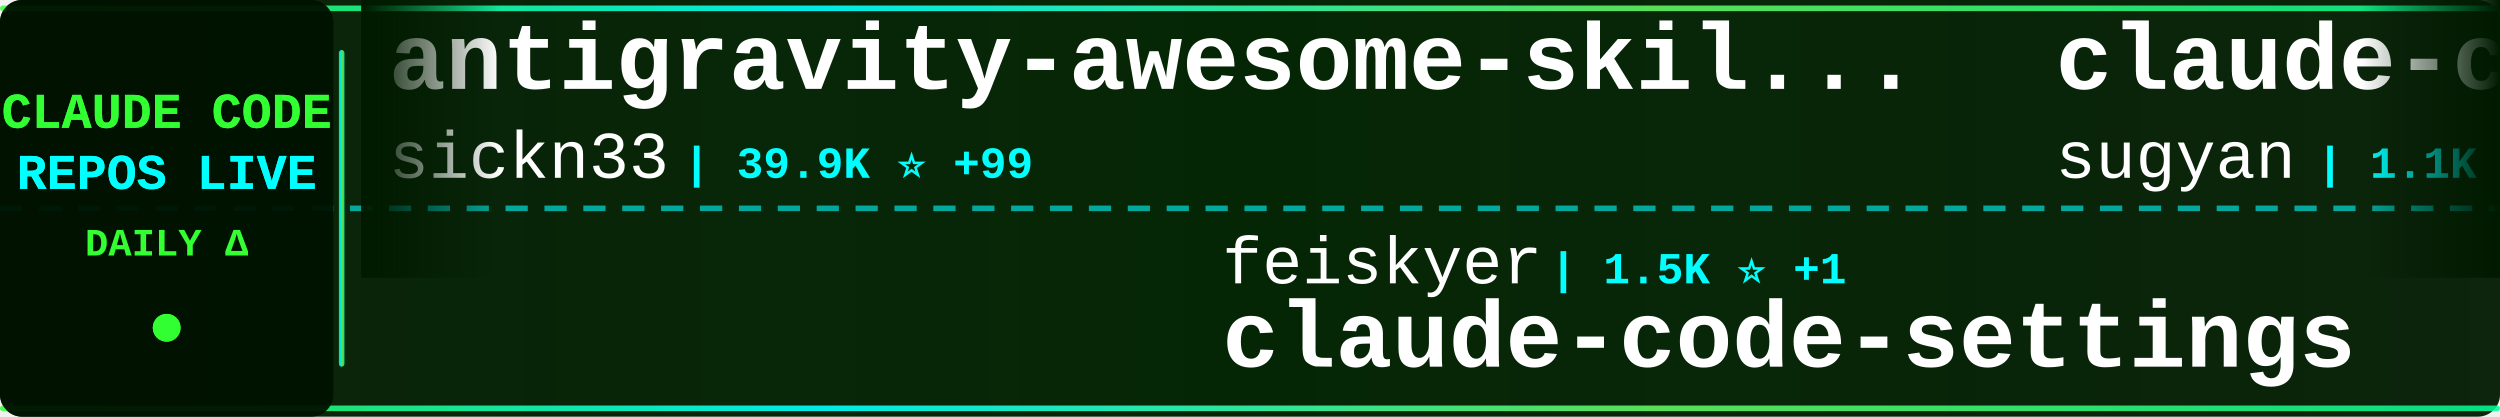
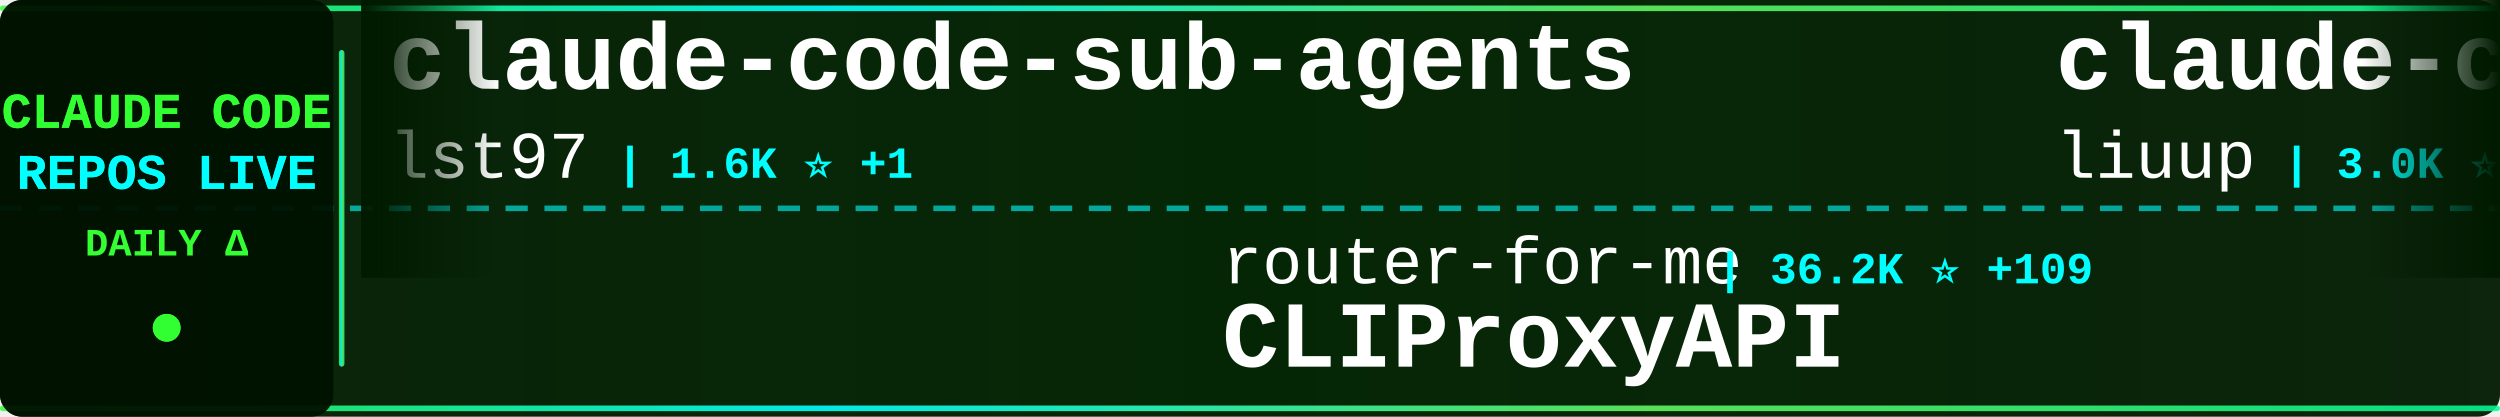
<svg xmlns="http://www.w3.org/2000/svg" width="900" height="150">
  <defs>
    <linearGradient id="tickerBg" x1="0%" y1="0%" x2="100%" y2="0%">
      <stop offset="0%" style="stop-color:#001a00;stop-opacity:0.95" />
      <stop offset="50%" style="stop-color:#002200;stop-opacity:0.98" />
      <stop offset="100%" style="stop-color:#001a00;stop-opacity:0.95" />
    </linearGradient>
    <linearGradient id="borderGrad" x1="0%" y1="0%" x2="100%" y2="0%">
      <stop offset="0%" style="stop-color:#33ff33;stop-opacity:0.85">
        <animate attributeName="stop-opacity" values="0.85;1;0.85" dur="2s" repeatCount="indefinite" />
      </stop>
      <stop offset="33%" style="stop-color:#00ffff;stop-opacity:0.9">
        <animate attributeName="stop-opacity" values="0.9;1;0.9" dur="2.2s" repeatCount="indefinite" />
      </stop>
      <stop offset="66%" style="stop-color:#66ff66;stop-opacity:0.85">
        <animate attributeName="stop-opacity" values="0.85;1;0.85" dur="1.8s" repeatCount="indefinite" />
      </stop>
      <stop offset="100%" style="stop-color:#00ff99;stop-opacity:0.85">
        <animate attributeName="stop-opacity" values="0.85;1;0.85" dur="2s" repeatCount="indefinite" />
      </stop>
    </linearGradient>
    <filter id="textGlow">
      <feGaussianBlur stdDeviation="0.1" result="coloredBlur" />
      <feMerge>
        <feMergeNode in="coloredBlur" />
        <feMergeNode in="SourceGraphic" />
      </feMerge>
    </filter>
    <filter id="metricGlow">
      <feGaussianBlur stdDeviation="0.2" result="coloredBlur" />
      <feMerge>
        <feMergeNode in="coloredBlur" />
        <feMergeNode in="SourceGraphic" />
      </feMerge>
    </filter>
    <linearGradient id="leftFade" x1="0%" y1="0%" x2="100%" y2="0%">
      <stop offset="0%" style="stop-color:#001a00;stop-opacity:1" />
      <stop offset="100%" style="stop-color:#001a00;stop-opacity:0" />
    </linearGradient>
    <linearGradient id="rightFade" x1="0%" y1="0%" x2="100%" y2="0%">
      <stop offset="0%" style="stop-color:#001a00;stop-opacity:0" />
      <stop offset="100%" style="stop-color:#001a00;stop-opacity:1" />
    </linearGradient>
  </defs>
  <rect width="900" height="150" fill="url(#tickerBg)" rx="8" />
  <rect x="0" y="2" width="900" height="2" fill="url(#borderGrad)" rx="1" />
  <rect x="0" y="146" width="900" height="2" fill="url(#borderGrad)" rx="1" />
  <line x1="0" y1="75" x2="900" y2="75" stroke="#00ffff" stroke-width="2" stroke-dasharray="8 6" opacity="0.6" />
  <rect x="0" y="0" width="120" height="150" fill="#001100" opacity="0.95" rx="8" />
  <text x="60" y="46" font-family="'Courier New', monospace" font-size="18" font-weight="bold" fill="#33ff33" text-anchor="middle" filter="url(#textGlow)">
    CLAUDE CODE
  </text>
  <text x="60" y="68" font-family="'Courier New', monospace" font-size="18" font-weight="bold" fill="#00ffff" text-anchor="middle" filter="url(#textGlow)">
    REPOS LIVE
  </text>
  <text x="60" y="92" font-family="'Courier New', monospace" font-size="14" font-weight="bold" fill="#33ff33" text-anchor="middle">
    DAILY Δ
  </text>
  <circle cx="60" cy="118" r="5" fill="#33ff33" filter="url(#metricGlow)">
    <animate attributeName="r" values="4;6;4" dur="1.5s" repeatCount="indefinite" />
    <animate attributeName="opacity" values="0.6;1;0.6" dur="1.5s" repeatCount="indefinite" />
  </circle>
  <rect x="122" y="18" width="2" height="114" fill="url(#borderGrad)" rx="1" />
  <clipPath id="tickerClip">
    <rect x="130" y="0" width="770" height="150" />
  </clipPath>
  <g clip-path="url(#tickerClip)">
    <g id="tickerItems">
      <animateTransform attributeName="transform" attributeType="XML" type="translate" from="0 0" to="-3000 0" dur="54s" repeatCount="indefinite" />
      <g transform="translate(0, 0)">
-         <text x="140" y="32" font-family="'Courier New', monospace" font-size="34" font-weight="bold" fill="#ffffff">antigravity-awesome-skil...</text>
-         <text x="140" y="64" font-family="'Courier New', monospace" font-size="24" font-weight="normal" fill="#ffffff" opacity="1.0">sickn33</text>
-         <text x="246" y="64" font-family="'Courier New', monospace" font-size="16" font-weight="bold" fill="#00ffff"> | 39.9K ⭐ +99</text>
+         <text x="140" y="32" font-family="'Courier New', monospace" font-size="34" font-weight="bold" fill="#ffffff">claude-code-sub-agents</text>
+         <text x="140" y="64" font-family="'Courier New', monospace" font-size="24" font-weight="normal" fill="#ffffff" opacity="1.0">lst97</text>
+         <text x="222" y="64" font-family="'Courier New', monospace" font-size="16" font-weight="bold" fill="#00ffff"> | 1.6K ⭐ +1</text>
      </g>
      <g transform="translate(300, 0)">
-         <text x="140" y="102" font-family="'Courier New', monospace" font-size="24" font-weight="normal" fill="#ffffff" opacity="1.0">feiskyer</text>
-         <text x="258" y="102" font-family="'Courier New', monospace" font-size="16" font-weight="bold" fill="#00ffff"> | 1.5K ⭐ +1</text>
-         <text x="140" y="132" font-family="'Courier New', monospace" font-size="34" font-weight="bold" fill="#ffffff">claude-code-settings</text>
+         <text x="140" y="102" font-family="'Courier New', monospace" font-size="24" font-weight="normal" fill="#ffffff" opacity="1.0">router-for-me</text>
+         <text x="318" y="102" font-family="'Courier New', monospace" font-size="16" font-weight="bold" fill="#00ffff"> | 36.2K ⭐ +109</text>
+         <text x="140" y="132" font-family="'Courier New', monospace" font-size="34" font-weight="bold" fill="#ffffff">CLIProxyAPI</text>
      </g>
      <g transform="translate(600, 0)">
-         <text x="140" y="32" font-family="'Courier New', monospace" font-size="34" font-weight="bold" fill="#ffffff">claude-code-webui</text>
-         <text x="140" y="64" font-family="'Courier New', monospace" font-size="24" font-weight="normal" fill="#ffffff" opacity="1.0">sugyan</text>
-         <text x="234" y="64" font-family="'Courier New', monospace" font-size="16" font-weight="bold" fill="#00ffff"> | 1.1K ⭐</text>
+         <text x="140" y="32" font-family="'Courier New', monospace" font-size="34" font-weight="bold" fill="#ffffff">claude-code-analysis</text>
+         <text x="140" y="64" font-family="'Courier New', monospace" font-size="24" font-weight="normal" fill="#ffffff" opacity="1.0">liuup</text>
+         <text x="222" y="64" font-family="'Courier New', monospace" font-size="16" font-weight="bold" fill="#00ffff"> | 3.0K ⭐ +18</text>
      </g>
      <g transform="translate(900, 0)">
-         <text x="140" y="102" font-family="'Courier New', monospace" font-size="24" font-weight="normal" fill="#ffffff" opacity="1.0">diet103</text>
-         <text x="246" y="102" font-family="'Courier New', monospace" font-size="16" font-weight="bold" fill="#00ffff"> | 9.7K ⭐ +2</text>
-         <text x="140" y="132" font-family="'Courier New', monospace" font-size="34" font-weight="bold" fill="#ffffff">claude-code-infrastructu...</text>
+         <text x="140" y="102" font-family="'Courier New', monospace" font-size="24" font-weight="normal" fill="#ffffff" opacity="1.0">darcyegb</text>
+         <text x="258" y="102" font-family="'Courier New', monospace" font-size="16" font-weight="bold" fill="#00ffff"> | 715 ⭐</text>
+         <text x="140" y="132" font-family="'Courier New', monospace" font-size="34" font-weight="bold" fill="#ffffff">ClaudeCodeAgents</text>
      </g>
      <g transform="translate(1200, 0)">
-         <text x="140" y="32" font-family="'Courier New', monospace" font-size="34" font-weight="bold" fill="#ffffff">Claude-Code-Game-Studios</text>
-         <text x="140" y="64" font-family="'Courier New', monospace" font-size="24" font-weight="normal" fill="#ffffff" opacity="1.0">Donchitos</text>
-         <text x="270" y="64" font-family="'Courier New', monospace" font-size="16" font-weight="bold" fill="#00ffff"> | 21.0K ⭐ +76</text>
+         <text x="140" y="32" font-family="'Courier New', monospace" font-size="34" font-weight="bold" fill="#ffffff">claude-code-pm-course</text>
+         <text x="140" y="64" font-family="'Courier New', monospace" font-size="24" font-weight="normal" fill="#ffffff" opacity="1.0">carlvellotti</text>
+         <text x="306" y="64" font-family="'Courier New', monospace" font-size="16" font-weight="bold" fill="#00ffff"> | 2.1K ⭐ +1</text>
      </g>
      <g transform="translate(1500, 0)">
        <text x="140" y="102" font-family="'Courier New', monospace" font-size="24" font-weight="normal" fill="#ffffff" opacity="1.0">anthropics</text>
-         <text x="282" y="102" font-family="'Courier New', monospace" font-size="16" font-weight="bold" fill="#00ffff"> | 5.0K ⭐ +17</text>
+         <text x="282" y="102" font-family="'Courier New', monospace" font-size="16" font-weight="bold" fill="#00ffff"> | 5.0K ⭐ +16</text>
        <text x="140" y="132" font-family="'Courier New', monospace" font-size="34" font-weight="bold" fill="#ffffff">claude-code-security-rev...</text>
      </g>
      <g transform="translate(1800, 0)">
-         <text x="140" y="32" font-family="'Courier New', monospace" font-size="34" font-weight="bold" fill="#ffffff">claude-code-guide</text>
-         <text x="140" y="64" font-family="'Courier New', monospace" font-size="24" font-weight="normal" fill="#ffffff" opacity="1.0">Cranot</text>
-         <text x="234" y="64" font-family="'Courier New', monospace" font-size="16" font-weight="bold" fill="#00ffff"> | 2.8K ⭐</text>
+         <text x="140" y="32" font-family="'Courier New', monospace" font-size="34" font-weight="bold" fill="#ffffff">claude-code-settings</text>
+         <text x="140" y="64" font-family="'Courier New', monospace" font-size="24" font-weight="normal" fill="#ffffff" opacity="1.0">feiskyer</text>
+         <text x="258" y="64" font-family="'Courier New', monospace" font-size="16" font-weight="bold" fill="#00ffff"> | 1.5K ⭐ +2</text>
      </g>
      <g transform="translate(2100, 0)">
-         <text x="140" y="102" font-family="'Courier New', monospace" font-size="24" font-weight="normal" fill="#ffffff" opacity="1.0">huangjia2019</text>
-         <text x="306" y="102" font-family="'Courier New', monospace" font-size="16" font-weight="bold" fill="#00ffff"> | 783 ⭐ +6</text>
-         <text x="140" y="132" font-family="'Courier New', monospace" font-size="34" font-weight="bold" fill="#ffffff">claude-code-engineering</text>
+         <text x="140" y="102" font-family="'Courier New', monospace" font-size="24" font-weight="normal" fill="#ffffff" opacity="1.0">zstmfhy</text>
+         <text x="246" y="102" font-family="'Courier New', monospace" font-size="16" font-weight="bold" fill="#00ffff"> | 190 ⭐</text>
+         <text x="140" y="132" font-family="'Courier New', monospace" font-size="34" font-weight="bold" fill="#ffffff">Claude-code</text>
      </g>
      <g transform="translate(2400, 0)">
-         <text x="140" y="32" font-family="'Courier New', monospace" font-size="34" font-weight="bold" fill="#ffffff">Claude-Code-Usage-Monito...</text>
-         <text x="140" y="64" font-family="'Courier New', monospace" font-size="24" font-weight="normal" fill="#ffffff" opacity="1.0">Maciek-roboblog</text>
-         <text x="342" y="64" font-family="'Courier New', monospace" font-size="16" font-weight="bold" fill="#00ffff"> | 8.1K ⭐ +5</text>
+         <text x="140" y="32" font-family="'Courier New', monospace" font-size="34" font-weight="bold" fill="#ffffff">claude-code-rust</text>
+         <text x="140" y="64" font-family="'Courier New', monospace" font-size="24" font-weight="normal" fill="#ffffff" opacity="1.0">lorryjovens-hub</text>
+         <text x="342" y="64" font-family="'Courier New', monospace" font-size="16" font-weight="bold" fill="#00ffff"> | 1.6K ⭐ +3</text>
      </g>
      <g transform="translate(2700, 0)">
-         <text x="140" y="102" font-family="'Courier New', monospace" font-size="24" font-weight="normal" fill="#ffffff" opacity="1.0">Alishahryar1</text>
-         <text x="306" y="102" font-family="'Courier New', monospace" font-size="16" font-weight="bold" fill="#00ffff"> | 32.7K ⭐ +199</text>
-         <text x="140" y="132" font-family="'Courier New', monospace" font-size="34" font-weight="bold" fill="#ffffff">free-claude-code</text>
+         <text x="140" y="102" font-family="'Courier New', monospace" font-size="24" font-weight="normal" fill="#ffffff" opacity="1.0">ChinaSiro</text>
+         <text x="270" y="102" font-family="'Courier New', monospace" font-size="16" font-weight="bold" fill="#00ffff"> | 9.3K ⭐ +7</text>
+         <text x="140" y="132" font-family="'Courier New', monospace" font-size="34" font-weight="bold" fill="#ffffff">claude-code-sourcemap</text>
      </g>
      <g transform="translate(3000, 0)">
-         <text x="140" y="32" font-family="'Courier New', monospace" font-size="34" font-weight="bold" fill="#ffffff">antigravity-awesome-skil...</text>
-         <text x="140" y="64" font-family="'Courier New', monospace" font-size="24" font-weight="normal" fill="#ffffff" opacity="1.0">sickn33</text>
-         <text x="246" y="64" font-family="'Courier New', monospace" font-size="16" font-weight="bold" fill="#00ffff"> | 39.9K ⭐ +99</text>
+         <text x="140" y="32" font-family="'Courier New', monospace" font-size="34" font-weight="bold" fill="#ffffff">claude-code-sub-agents</text>
+         <text x="140" y="64" font-family="'Courier New', monospace" font-size="24" font-weight="normal" fill="#ffffff" opacity="1.0">lst97</text>
+         <text x="222" y="64" font-family="'Courier New', monospace" font-size="16" font-weight="bold" fill="#00ffff"> | 1.6K ⭐ +1</text>
      </g>
      <g transform="translate(3300, 0)">
-         <text x="140" y="102" font-family="'Courier New', monospace" font-size="24" font-weight="normal" fill="#ffffff" opacity="1.0">feiskyer</text>
-         <text x="258" y="102" font-family="'Courier New', monospace" font-size="16" font-weight="bold" fill="#00ffff"> | 1.5K ⭐ +1</text>
-         <text x="140" y="132" font-family="'Courier New', monospace" font-size="34" font-weight="bold" fill="#ffffff">claude-code-settings</text>
+         <text x="140" y="102" font-family="'Courier New', monospace" font-size="24" font-weight="normal" fill="#ffffff" opacity="1.0">router-for-me</text>
+         <text x="318" y="102" font-family="'Courier New', monospace" font-size="16" font-weight="bold" fill="#00ffff"> | 36.2K ⭐ +109</text>
+         <text x="140" y="132" font-family="'Courier New', monospace" font-size="34" font-weight="bold" fill="#ffffff">CLIProxyAPI</text>
      </g>
      <g transform="translate(3600, 0)">
-         <text x="140" y="32" font-family="'Courier New', monospace" font-size="34" font-weight="bold" fill="#ffffff">claude-code-webui</text>
-         <text x="140" y="64" font-family="'Courier New', monospace" font-size="24" font-weight="normal" fill="#ffffff" opacity="1.0">sugyan</text>
-         <text x="234" y="64" font-family="'Courier New', monospace" font-size="16" font-weight="bold" fill="#00ffff"> | 1.1K ⭐</text>
+         <text x="140" y="32" font-family="'Courier New', monospace" font-size="34" font-weight="bold" fill="#ffffff">claude-code-analysis</text>
+         <text x="140" y="64" font-family="'Courier New', monospace" font-size="24" font-weight="normal" fill="#ffffff" opacity="1.0">liuup</text>
+         <text x="222" y="64" font-family="'Courier New', monospace" font-size="16" font-weight="bold" fill="#00ffff"> | 3.0K ⭐ +18</text>
      </g>
      <g transform="translate(3900, 0)">
-         <text x="140" y="102" font-family="'Courier New', monospace" font-size="24" font-weight="normal" fill="#ffffff" opacity="1.0">diet103</text>
-         <text x="246" y="102" font-family="'Courier New', monospace" font-size="16" font-weight="bold" fill="#00ffff"> | 9.7K ⭐ +2</text>
-         <text x="140" y="132" font-family="'Courier New', monospace" font-size="34" font-weight="bold" fill="#ffffff">claude-code-infrastructu...</text>
+         <text x="140" y="102" font-family="'Courier New', monospace" font-size="24" font-weight="normal" fill="#ffffff" opacity="1.0">darcyegb</text>
+         <text x="258" y="102" font-family="'Courier New', monospace" font-size="16" font-weight="bold" fill="#00ffff"> | 715 ⭐</text>
+         <text x="140" y="132" font-family="'Courier New', monospace" font-size="34" font-weight="bold" fill="#ffffff">ClaudeCodeAgents</text>
      </g>
    </g>
  </g>
  <rect x="130" y="0" width="50" height="100" fill="url(#leftFade)" />
  <rect x="850" y="0" width="50" height="100" fill="url(#rightFade)" />
</svg>
